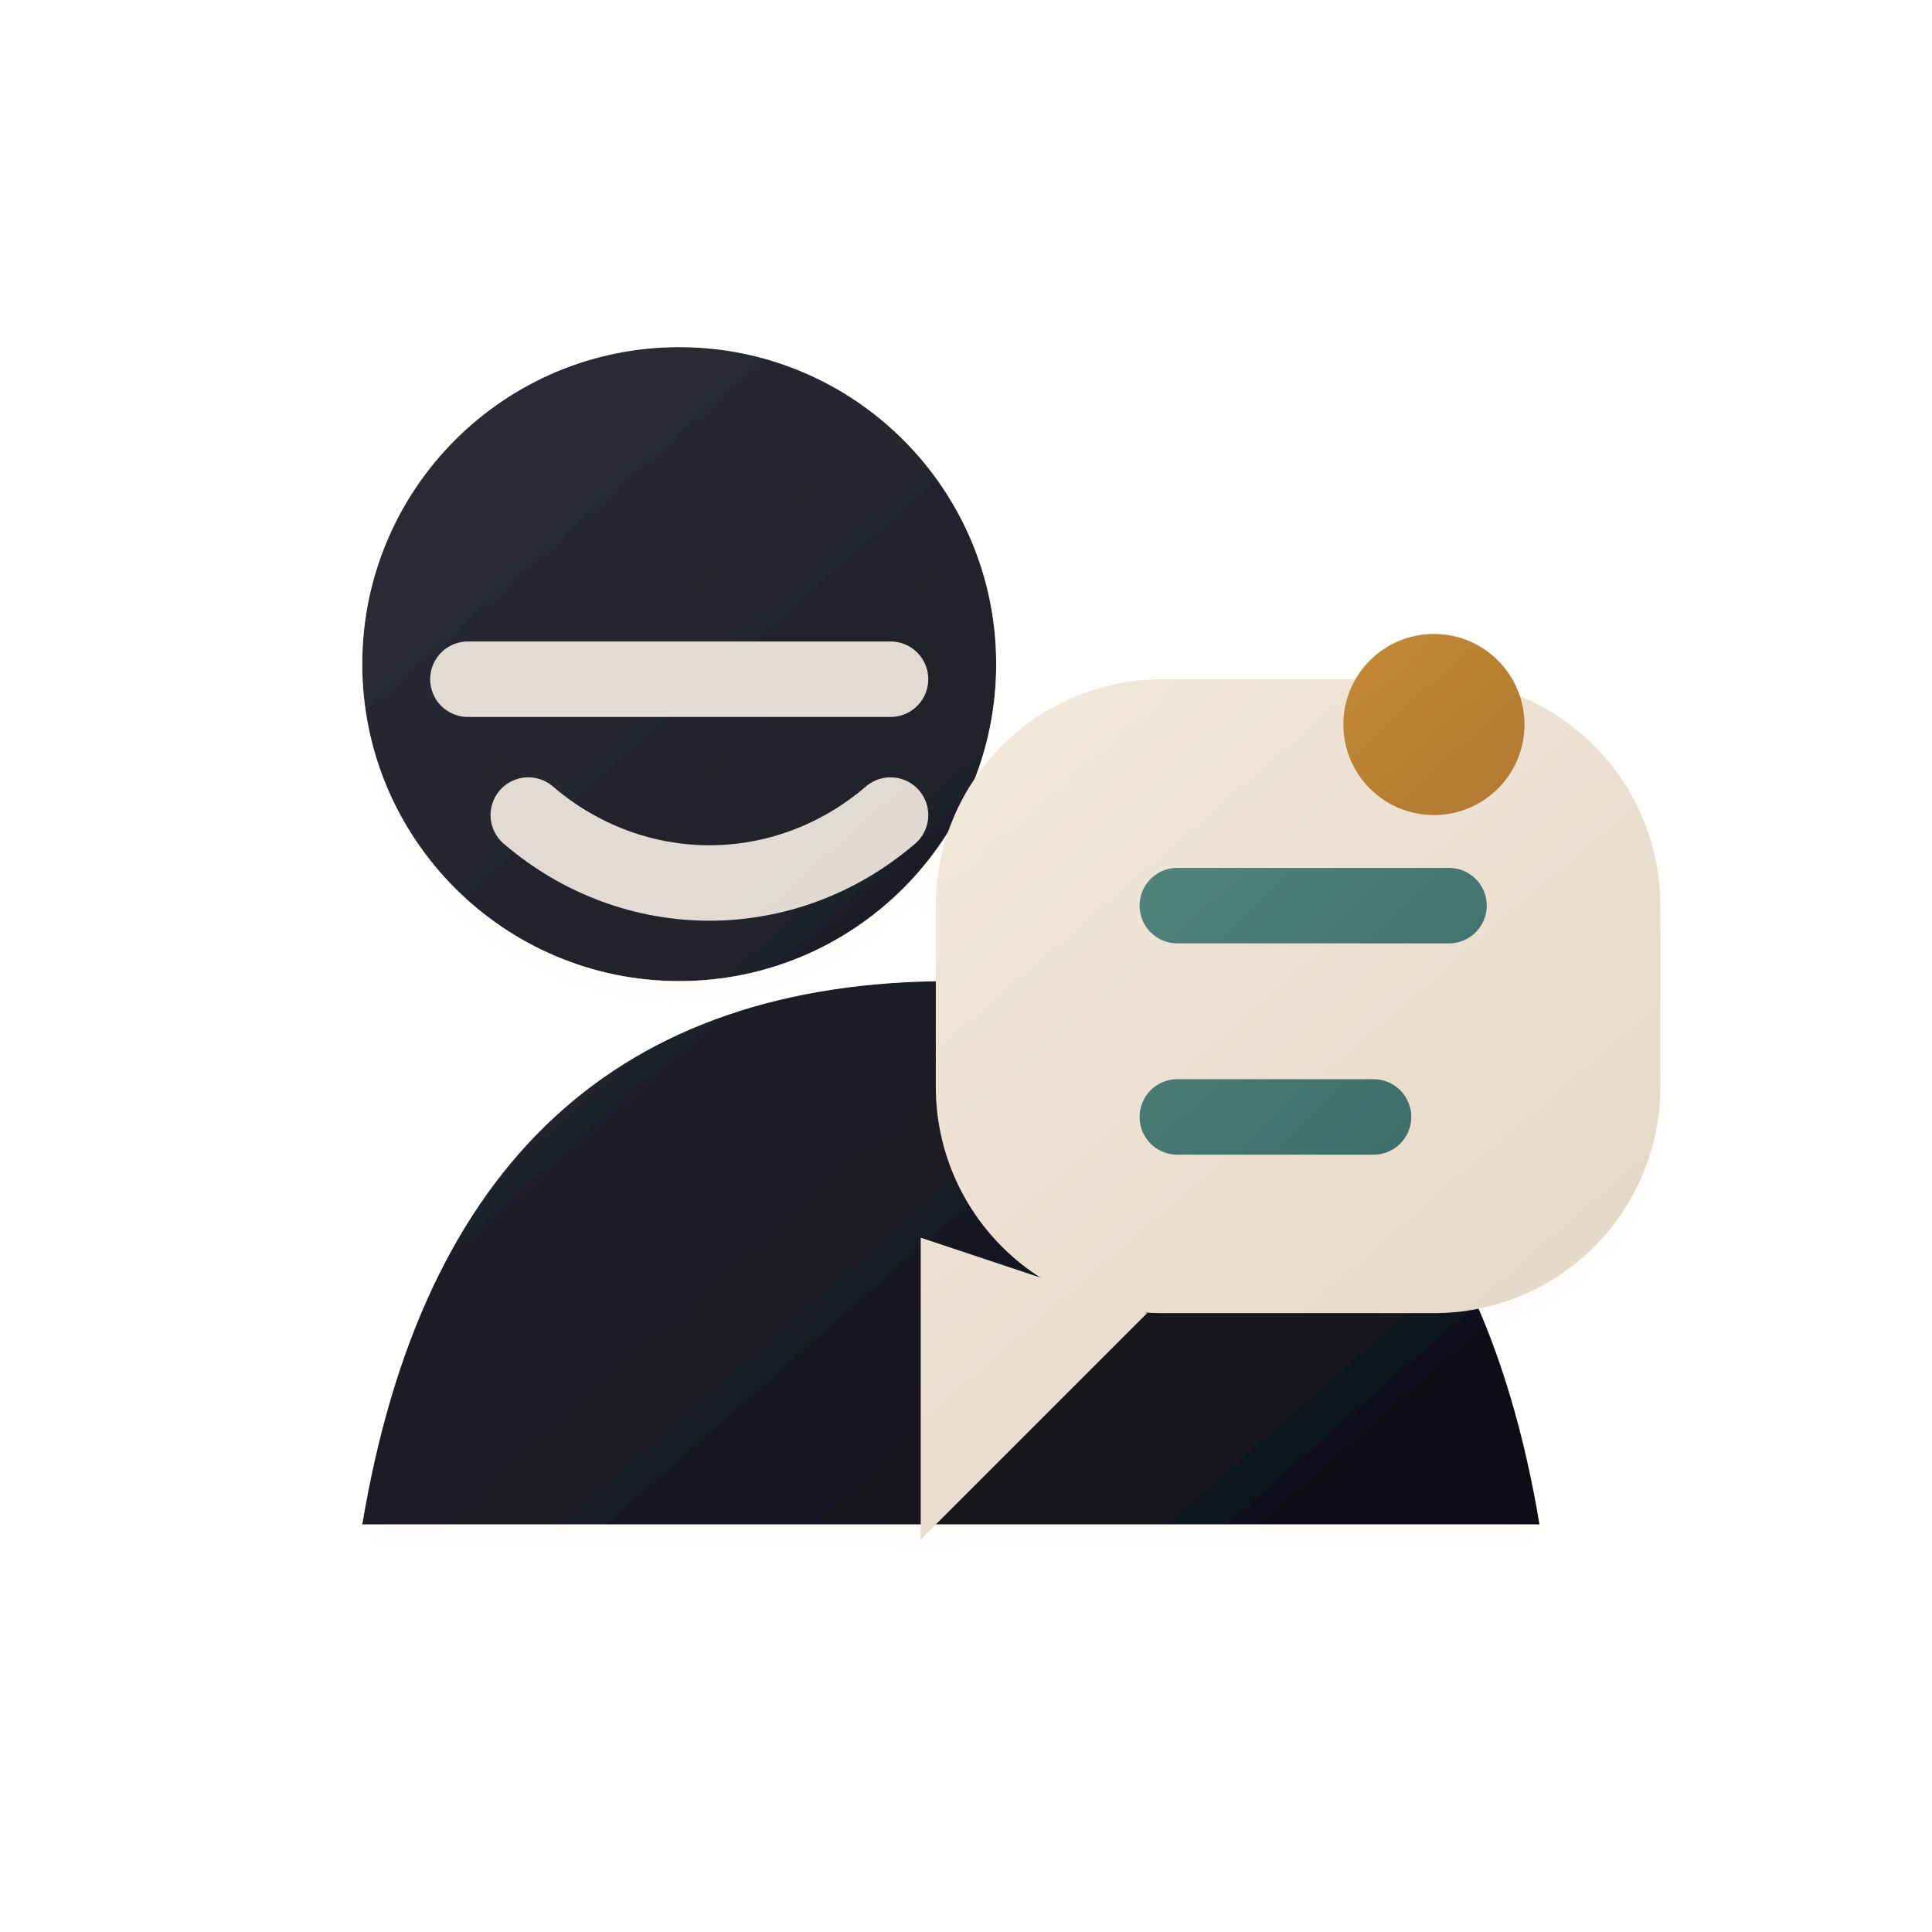
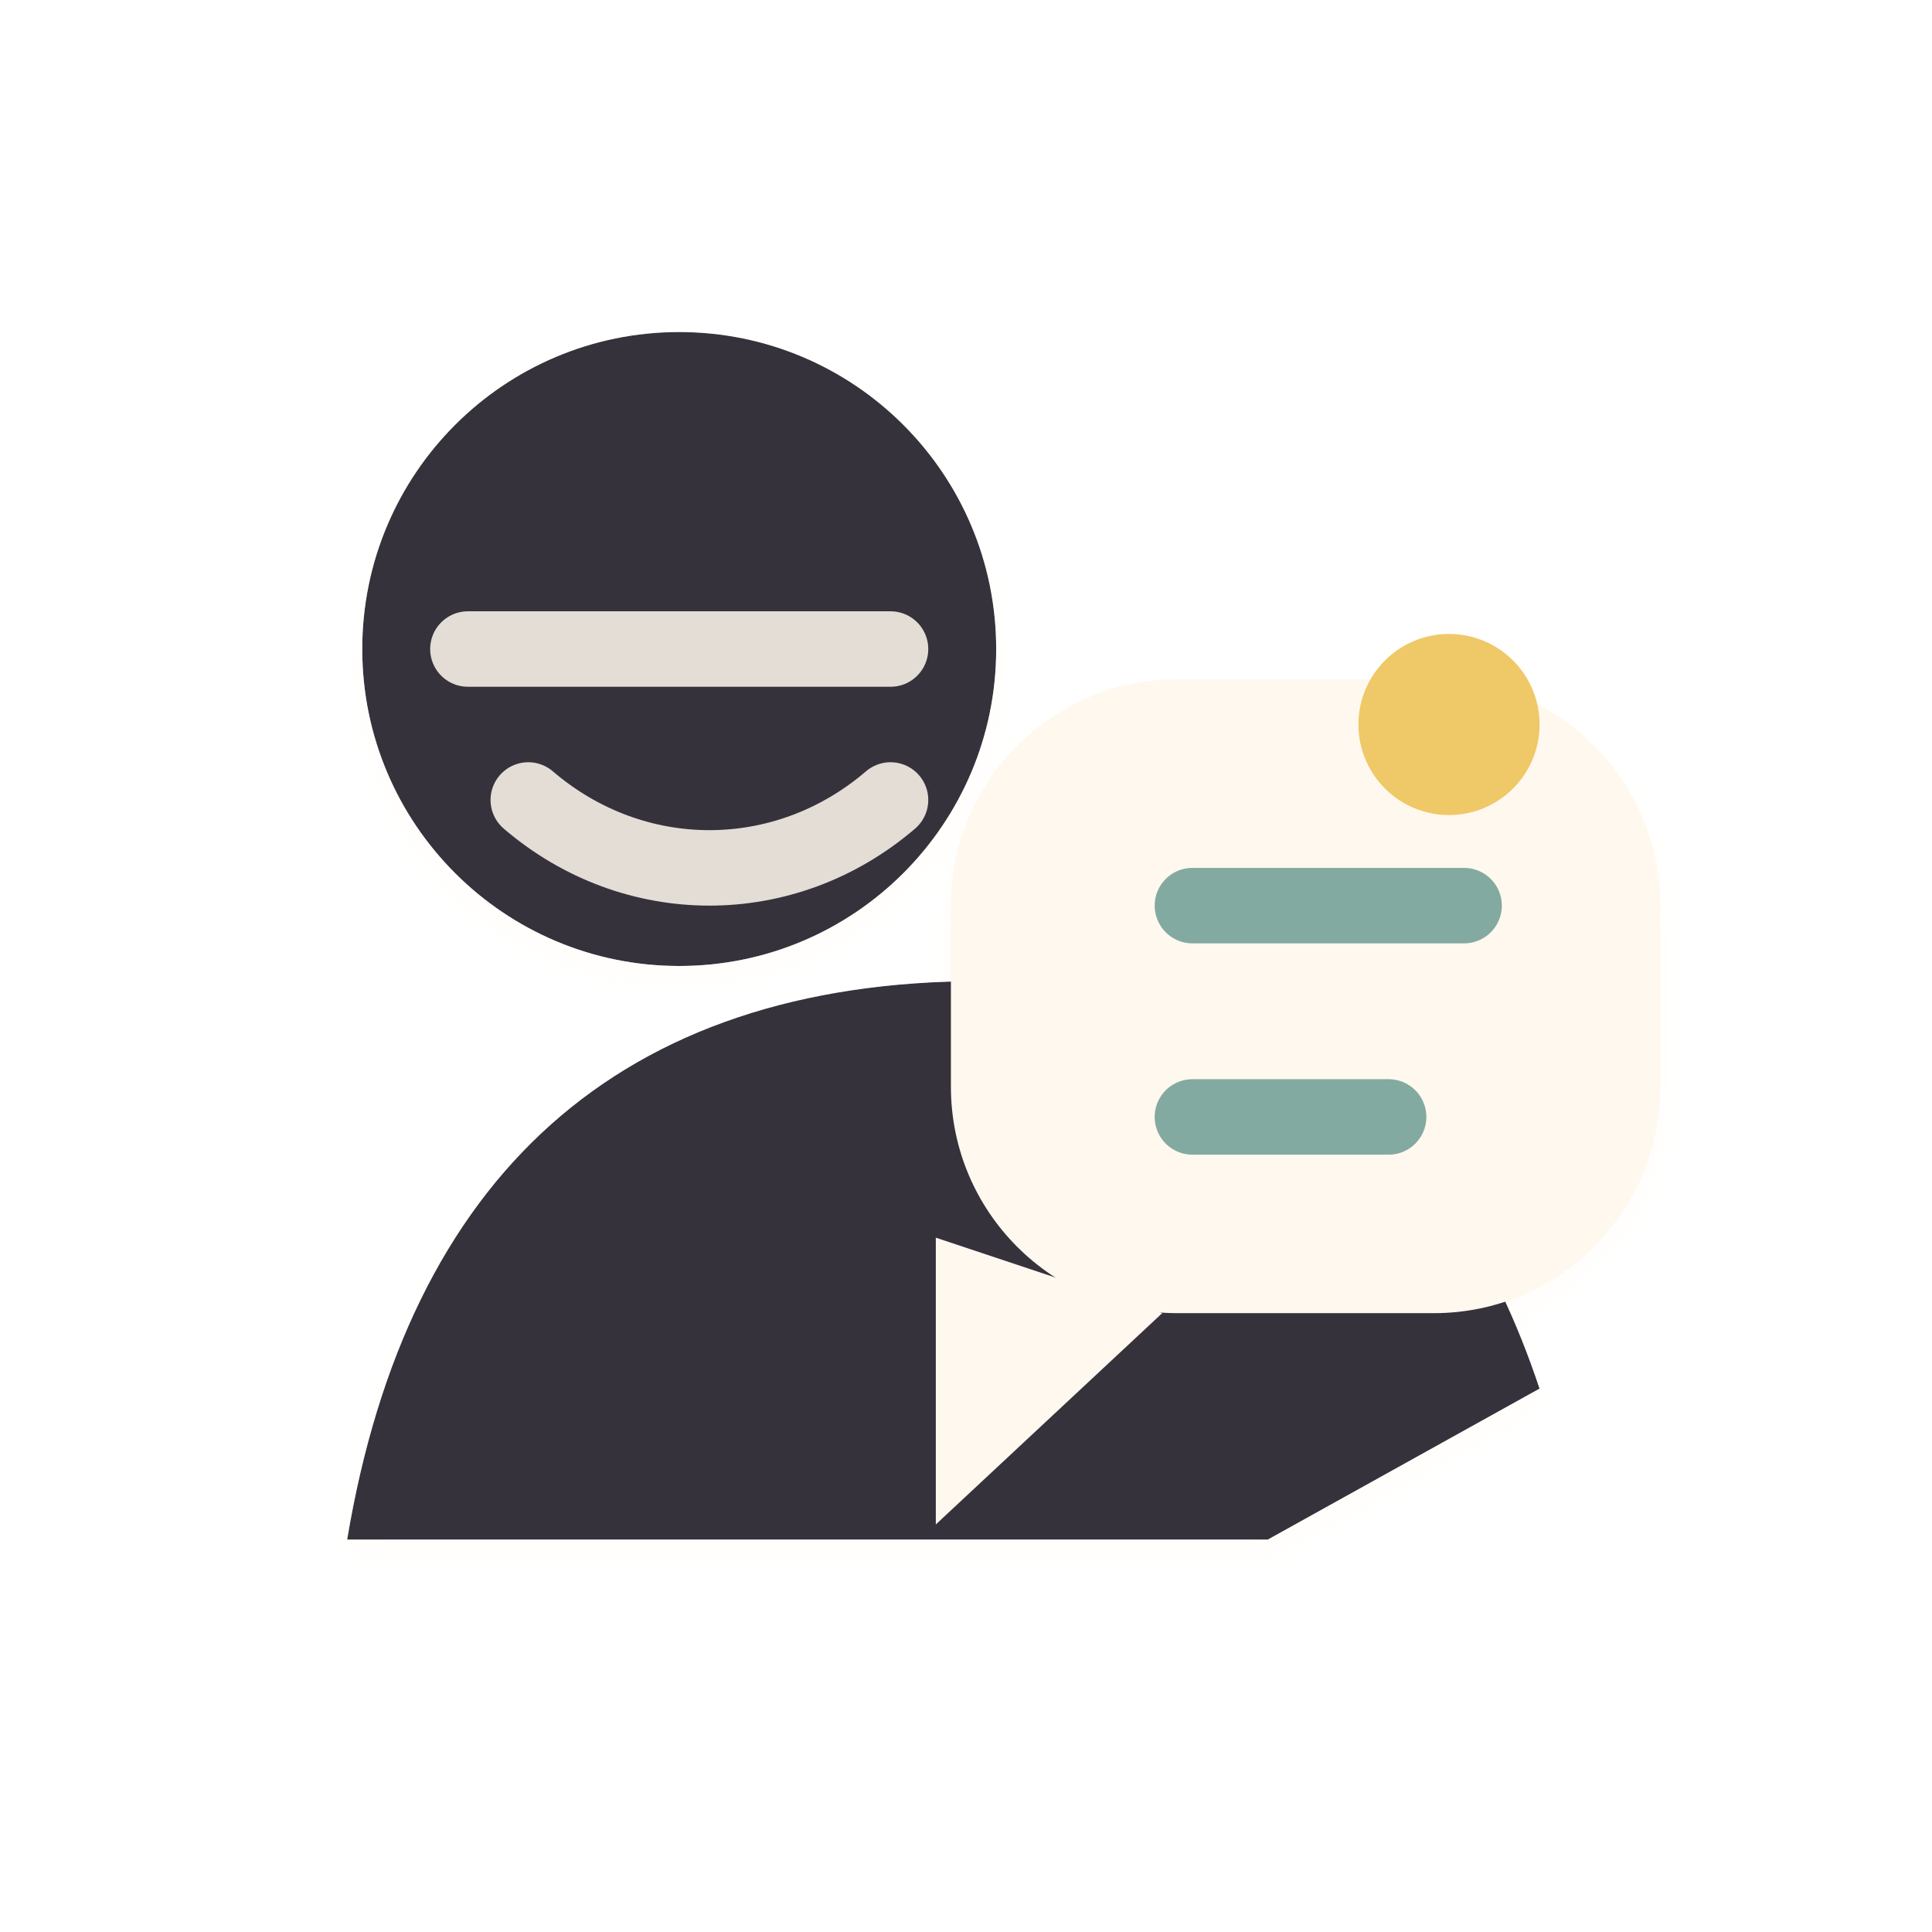
<svg xmlns="http://www.w3.org/2000/svg" viewBox="0 0 128 128" role="img" aria-label="Talk icon">
  <defs>
-     <filter id="depth" x="-45%" y="-45%" width="190%" height="190%">
-       <feDropShadow dx="0" dy="8" stdDeviation="5" flood-color="#221a16" flood-opacity=".20" />
-       <feDropShadow dx="0" dy="1" stdDeviation="1" flood-color="#fff8ef" flood-opacity=".36" />
+     <filter id="d" x="-35%" y="-35%" width="170%" height="170%">
+       <feDropShadow dx="0" dy="10" stdDeviation="6" flood-color="#2b211d" flood-opacity=".18" />
+       <feDropShadow dx="0" dy="1" stdDeviation="1" flood-color="#fffaf4" flood-opacity=".48" />
    </filter>
-     <linearGradient id="paper" x1="20" y1="14" x2="108" y2="116" gradientUnits="userSpaceOnUse">
-       <stop stop-color="#fff8ee" />
-       <stop offset="1" stop-color="#dfd1bf" />
+     <linearGradient id="cream" x1="18" y1="18" x2="108" y2="114">
+       <stop stop-color="#fff8ef" />
+       <stop offset="1" stop-color="#e4d7c6" />
    </linearGradient>
-     <linearGradient id="ink" x1="18" y1="14" x2="108" y2="116" gradientUnits="userSpaceOnUse">
-       <stop stop-color="#31313b" />
-       <stop offset="1" stop-color="#080911" />
+     <linearGradient id="ink" x1="18" y1="14" x2="108" y2="116">
+       <stop stop-color="#34333b" />
+       <stop offset="1" stop-color="#090b11" />
    </linearGradient>
-     <linearGradient id="coral" x1="18" y1="16" x2="110" y2="114" gradientUnits="userSpaceOnUse">
-       <stop stop-color="#eda891" />
-       <stop offset=".55" stop-color="#ce735b" />
-       <stop offset="1" stop-color="#884a3c" />
+     <linearGradient id="gold" x1="20" y1="16" x2="108" y2="112">
+       <stop stop-color="#efc868" />
+       <stop offset=".58" stop-color="#bd8337" />
+       <stop offset="1" stop-color="#6d4522" />
    </linearGradient>
-     <linearGradient id="rose" x1="18" y1="16" x2="108" y2="116" gradientUnits="userSpaceOnUse">
-       <stop stop-color="#e4a4ad" />
-       <stop offset=".55" stop-color="#ba6c84" />
-       <stop offset="1" stop-color="#6f425b" />
-     </linearGradient>
-     <linearGradient id="teal" x1="16" y1="16" x2="108" y2="112" gradientUnits="userSpaceOnUse">
+     <linearGradient id="teal" x1="18" y1="20" x2="108" y2="112">
      <stop stop-color="#83aaa0" />
-       <stop offset=".55" stop-color="#4f827a" />
-       <stop offset="1" stop-color="#244d52" />
-     </linearGradient>
-     <linearGradient id="blue" x1="18" y1="16" x2="108" y2="112" gradientUnits="userSpaceOnUse">
-       <stop stop-color="#7fa2d4" />
-       <stop offset=".52" stop-color="#456fa8" />
-       <stop offset="1" stop-color="#172d61" />
-     </linearGradient>
-     <linearGradient id="gold" x1="20" y1="16" x2="108" y2="112" gradientUnits="userSpaceOnUse">
-       <stop stop-color="#f0c763" />
-       <stop offset=".55" stop-color="#be8434" />
-       <stop offset="1" stop-color="#6e421e" />
+       <stop offset=".56" stop-color="#4f8077" />
+       <stop offset="1" stop-color="#274e51" />
    </linearGradient>
  </defs>
-   <g filter="url(#depth)">
-     <circle cx="45" cy="44" r="21" fill="url(#ink)" />
-     <path d="M24 101c4-24 17-36 39-36s35 12 39 36z" fill="url(#ink)" />
-     <path d="M31 45h28M35 54c7 6 17 6 24 0" fill="none" stroke="#fff8ee" stroke-width="5" stroke-linecap="round" opacity=".86" />
-     <rect x="62" y="45" width="48" height="42" rx="15" fill="url(#paper)" />
-     <path d="M76 87 61 102V82" fill="url(#paper)" />
-     <path d="M78 60h18M78 74h13" stroke="url(#teal)" stroke-width="5" stroke-linecap="round" />
-     <circle cx="95" cy="48" r="6" fill="url(#gold)" />
+   <g filter="url(#d)">
+     <circle cx="45" cy="43" r="21" fill="url(#ink)" />
+     <path d="M23 102c4-24 18-37 42-37 19 0 31 9 37 27l-18 10z" fill="url(#ink)" />
+     <path d="M31 43h28M35 53c7 6 17 6 24 0" fill="none" stroke="#fff8ef" stroke-width="5" stroke-linecap="round" opacity=".86" />
+     <rect x="63" y="45" width="47" height="42" rx="15" fill="url(#cream)" />
+     <path d="M77 87 62 101V82" fill="url(#cream)" />
+     <path d="M79 60h18M79 74h13" stroke="url(#teal)" stroke-width="5" stroke-linecap="round" />
+     <circle cx="96" cy="48" r="6" fill="url(#gold)" />
  </g>
</svg>
